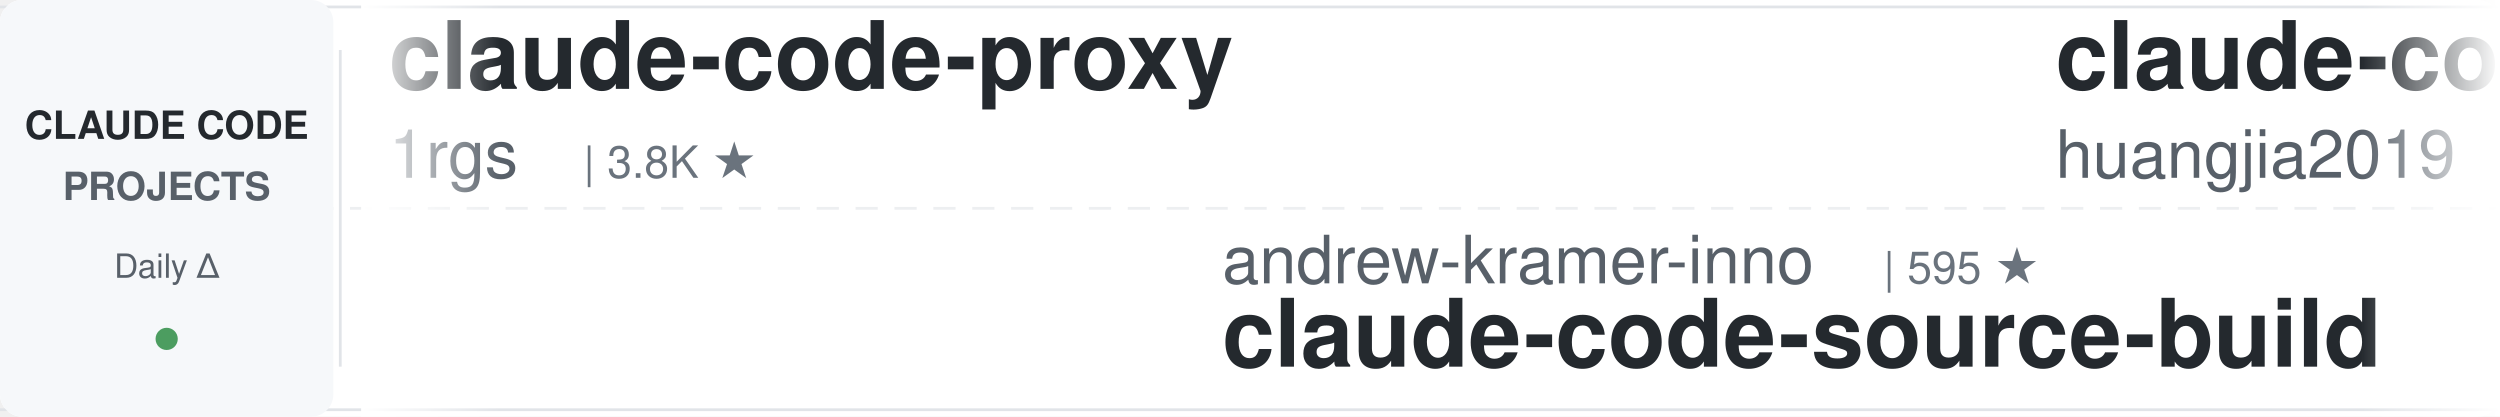
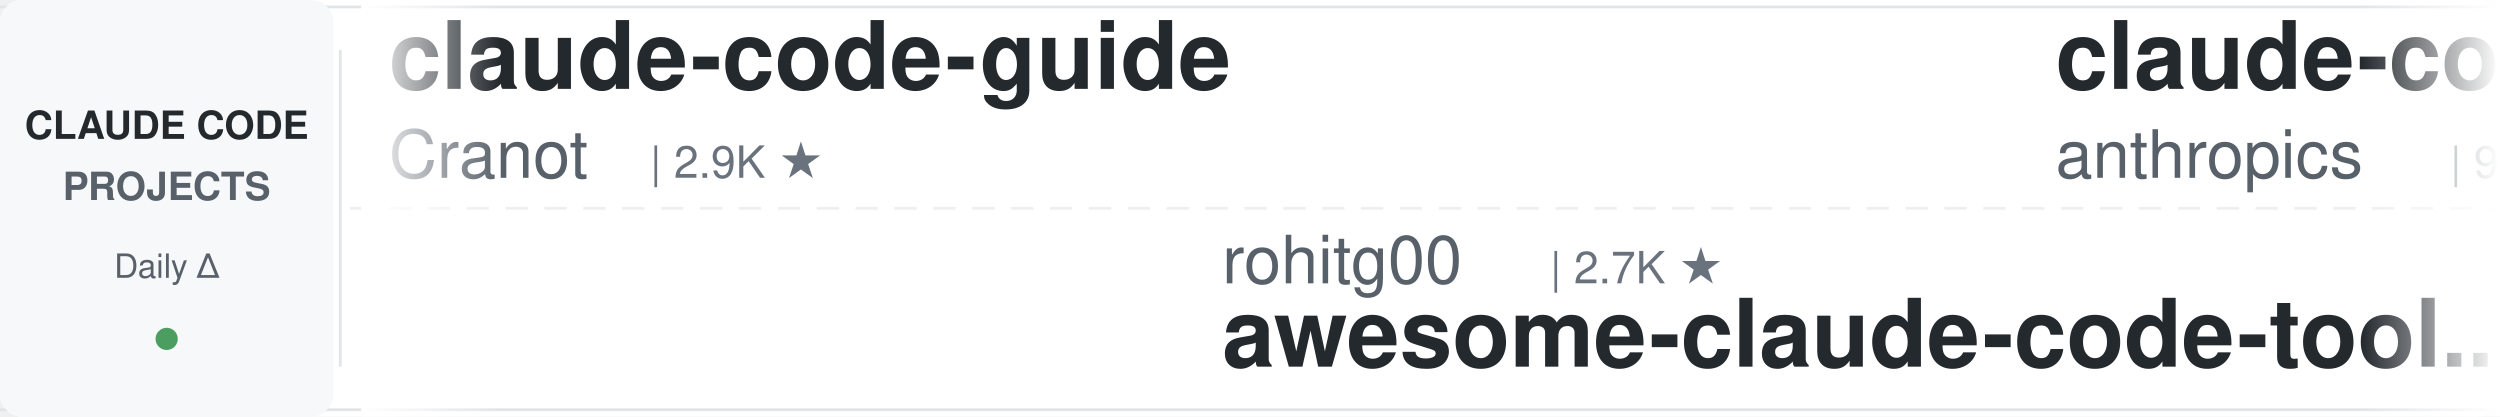
<svg xmlns="http://www.w3.org/2000/svg" width="900" height="150">
  <defs>
    <linearGradient id="leftFade" x1="0%" y1="0%" x2="100%" y2="0%">
      <stop offset="0%" style="stop-color:#ffffff;stop-opacity:1" />
      <stop offset="100%" style="stop-color:#ffffff;stop-opacity:0" />
    </linearGradient>
    <linearGradient id="rightFade" x1="0%" y1="0%" x2="100%" y2="0%">
      <stop offset="0%" style="stop-color:#ffffff;stop-opacity:0" />
      <stop offset="100%" style="stop-color:#ffffff;stop-opacity:1" />
    </linearGradient>
  </defs>
  <rect width="900" height="150" fill="#ffffff" rx="8" />
  <rect x="0" y="2" width="900" height="1" fill="#e1e4e8" />
  <rect x="0" y="147" width="900" height="1" fill="#e1e4e8" />
  <line x1="0" y1="75" x2="900" y2="75" stroke="#e1e4e8" stroke-width="1" stroke-dasharray="8 6" opacity="0.6" />
  <rect x="0" y="0" width="120" height="150" fill="#f6f8fa" rx="8" />
  <text x="60" y="50" font-family="-apple-system, BlinkMacSystemFont, 'Segoe UI', Helvetica, Arial, sans-serif" font-size="14" font-weight="600" fill="#24292e" text-anchor="middle">CLAUDE CODE</text>
  <text x="60" y="72" font-family="-apple-system, BlinkMacSystemFont, 'Segoe UI', Helvetica, Arial, sans-serif" font-size="14" font-weight="600" fill="#586069" text-anchor="middle">PROJECTS</text>
  <text x="60" y="100" font-family="-apple-system, BlinkMacSystemFont, 'Segoe UI', Helvetica, Arial, sans-serif" font-size="12" font-weight="500" fill="#586069" text-anchor="middle">Daily Δ</text>
  <circle cx="60" cy="122" r="4" fill="#22863a" opacity="0.8" />
  <rect x="122" y="18" width="1" height="114" fill="#e1e4e8" />
  <clipPath id="tickerClip">
    <rect x="130" y="0" width="770" height="150" />
  </clipPath>
  <g clip-path="url(#tickerClip)">
    <g id="tickerItems">
      <animateTransform attributeName="transform" attributeType="XML" type="translate" from="0 0" to="-3000 0" dur="54s" repeatCount="indefinite" />
      <g transform="translate(0, 0)">
-         <text x="140" y="32" font-family="-apple-system, BlinkMacSystemFont, 'Segoe UI', Helvetica, Arial, sans-serif" font-size="34" font-weight="600" fill="#24292e">claude-code-proxy</text>
-         <text x="140" y="64" font-family="-apple-system, BlinkMacSystemFont, 'Segoe UI', Helvetica, Arial, sans-serif" font-size="24" font-weight="400" fill="#586069">1rgs</text>
-         <text x="210" y="64" font-family="-apple-system, BlinkMacSystemFont, 'Segoe UI', Helvetica, Arial, sans-serif" font-size="16" font-weight="500" fill="#6a737d">| 3.8K ★</text>
+         <text x="140" y="32" font-family="-apple-system, BlinkMacSystemFont, 'Segoe UI', Helvetica, Arial, sans-serif" font-size="34" font-weight="600" fill="#24292e">claude-code-guide</text>
+         <text x="140" y="64" font-family="-apple-system, BlinkMacSystemFont, 'Segoe UI', Helvetica, Arial, sans-serif" font-size="24" font-weight="400" fill="#586069">Cranot</text>
+         <text x="234" y="64" font-family="-apple-system, BlinkMacSystemFont, 'Segoe UI', Helvetica, Arial, sans-serif" font-size="16" font-weight="500" fill="#6a737d">| 2.9K ★</text>
      </g>
      <g transform="translate(300, 0)">
-         <text x="140" y="102" font-family="-apple-system, BlinkMacSystemFont, 'Segoe UI', Helvetica, Arial, sans-serif" font-size="24" font-weight="400" fill="#586069">andrew-kramer-inno</text>
-         <text x="378" y="102" font-family="-apple-system, BlinkMacSystemFont, 'Segoe UI', Helvetica, Arial, sans-serif" font-size="16" font-weight="500" fill="#6a737d">| 595 ★</text>
-         <text x="140" y="132" font-family="-apple-system, BlinkMacSystemFont, 'Segoe UI', Helvetica, Arial, sans-serif" font-size="34" font-weight="600" fill="#24292e">claude-code-source-build</text>
+         <text x="140" y="102" font-family="-apple-system, BlinkMacSystemFont, 'Segoe UI', Helvetica, Arial, sans-serif" font-size="24" font-weight="400" fill="#586069">rohitg00</text>
+         <text x="258" y="102" font-family="-apple-system, BlinkMacSystemFont, 'Segoe UI', Helvetica, Arial, sans-serif" font-size="16" font-weight="500" fill="#6a737d">| 2.7K ★</text>
+         <text x="140" y="132" font-family="-apple-system, BlinkMacSystemFont, 'Segoe UI', Helvetica, Arial, sans-serif" font-size="34" font-weight="600" fill="#24292e">awesome-claude-code-tool...</text>
      </g>
      <g transform="translate(600, 0)">
-         <text x="140" y="32" font-family="-apple-system, BlinkMacSystemFont, 'Segoe UI', Helvetica, Arial, sans-serif" font-size="34" font-weight="600" fill="#24292e">claude-code-engineering</text>
-         <text x="140" y="64" font-family="-apple-system, BlinkMacSystemFont, 'Segoe UI', Helvetica, Arial, sans-serif" font-size="24" font-weight="400" fill="#586069">huangjia2019</text>
-         <text x="306" y="64" font-family="-apple-system, BlinkMacSystemFont, 'Segoe UI', Helvetica, Arial, sans-serif" font-size="16" font-weight="500" fill="#6a737d">| 1.1K ★</text>
+         <text x="140" y="32" font-family="-apple-system, BlinkMacSystemFont, 'Segoe UI', Helvetica, Arial, sans-serif" font-size="34" font-weight="600" fill="#24292e">claude-code-base-action</text>
+         <text x="140" y="64" font-family="-apple-system, BlinkMacSystemFont, 'Segoe UI', Helvetica, Arial, sans-serif" font-size="24" font-weight="400" fill="#586069">anthropics</text>
+         <text x="282" y="64" font-family="-apple-system, BlinkMacSystemFont, 'Segoe UI', Helvetica, Arial, sans-serif" font-size="16" font-weight="500" fill="#6a737d">| 995 ★</text>
      </g>
      <g transform="translate(900, 0)">
-         <text x="140" y="102" font-family="-apple-system, BlinkMacSystemFont, 'Segoe UI', Helvetica, Arial, sans-serif" font-size="24" font-weight="400" fill="#586069">lorryjovens-hub</text>
-         <text x="342" y="102" font-family="-apple-system, BlinkMacSystemFont, 'Segoe UI', Helvetica, Arial, sans-serif" font-size="16" font-weight="500" fill="#6a737d">| 1.7K ★</text>
-         <text x="140" y="132" font-family="-apple-system, BlinkMacSystemFont, 'Segoe UI', Helvetica, Arial, sans-serif" font-size="34" font-weight="600" fill="#24292e">claude-code-rust</text>
+         <text x="140" y="102" font-family="-apple-system, BlinkMacSystemFont, 'Segoe UI', Helvetica, Arial, sans-serif" font-size="24" font-weight="400" fill="#586069">Yuyz0112</text>
+         <text x="258" y="102" font-family="-apple-system, BlinkMacSystemFont, 'Segoe UI', Helvetica, Arial, sans-serif" font-size="16" font-weight="500" fill="#6a737d">| 2.4K ★</text>
+         <text x="140" y="132" font-family="-apple-system, BlinkMacSystemFont, 'Segoe UI', Helvetica, Arial, sans-serif" font-size="34" font-weight="600" fill="#24292e">claude-code-reverse</text>
      </g>
      <g transform="translate(1200, 0)">
-         <text x="140" y="32" font-family="-apple-system, BlinkMacSystemFont, 'Segoe UI', Helvetica, Arial, sans-serif" font-size="34" font-weight="600" fill="#24292e">claude-code-rev</text>
-         <text x="140" y="64" font-family="-apple-system, BlinkMacSystemFont, 'Segoe UI', Helvetica, Arial, sans-serif" font-size="24" font-weight="400" fill="#586069">oboard</text>
-         <text x="234" y="64" font-family="-apple-system, BlinkMacSystemFont, 'Segoe UI', Helvetica, Arial, sans-serif" font-size="16" font-weight="500" fill="#6a737d">| 3.3K ★</text>
+         <text x="140" y="32" font-family="-apple-system, BlinkMacSystemFont, 'Segoe UI', Helvetica, Arial, sans-serif" font-size="34" font-weight="600" fill="#24292e">claude-code-my-workflow</text>
+         <text x="140" y="64" font-family="-apple-system, BlinkMacSystemFont, 'Segoe UI', Helvetica, Arial, sans-serif" font-size="24" font-weight="400" fill="#586069">pedrohcgs</text>
+         <text x="270" y="64" font-family="-apple-system, BlinkMacSystemFont, 'Segoe UI', Helvetica, Arial, sans-serif" font-size="16" font-weight="500" fill="#6a737d">| 1.6K ★</text>
      </g>
      <g transform="translate(1500, 0)">
+         <text x="140" y="102" font-family="-apple-system, BlinkMacSystemFont, 'Segoe UI', Helvetica, Arial, sans-serif" font-size="24" font-weight="400" fill="#586069">anthropics</text>
+         <text x="282" y="102" font-family="-apple-system, BlinkMacSystemFont, 'Segoe UI', Helvetica, Arial, sans-serif" font-size="16" font-weight="500" fill="#6a737d">| 9.3K ★</text>
+         <text x="140" y="132" font-family="-apple-system, BlinkMacSystemFont, 'Segoe UI', Helvetica, Arial, sans-serif" font-size="34" font-weight="600" fill="#24292e">claude-code-action</text>
+       </g>
+       <g transform="translate(1800, 0)">
+         <text x="140" y="32" font-family="-apple-system, BlinkMacSystemFont, 'Segoe UI', Helvetica, Arial, sans-serif" font-size="34" font-weight="600" fill="#24292e">claude-code-video-toolki...</text>
+         <text x="140" y="64" font-family="-apple-system, BlinkMacSystemFont, 'Segoe UI', Helvetica, Arial, sans-serif" font-size="24" font-weight="400" fill="#586069">digitalsamba</text>
+         <text x="306" y="64" font-family="-apple-system, BlinkMacSystemFont, 'Segoe UI', Helvetica, Arial, sans-serif" font-size="16" font-weight="500" fill="#6a737d">| 2.2K ★</text>
+       </g>
+       <g transform="translate(2100, 0)">
        <text x="140" y="102" font-family="-apple-system, BlinkMacSystemFont, 'Segoe UI', Helvetica, Arial, sans-serif" font-size="24" font-weight="400" fill="#586069">xu-xiang</text>
        <text x="258" y="102" font-family="-apple-system, BlinkMacSystemFont, 'Segoe UI', Helvetica, Arial, sans-serif" font-size="16" font-weight="500" fill="#6a737d">| 2.0K ★</text>
        <text x="140" y="132" font-family="-apple-system, BlinkMacSystemFont, 'Segoe UI', Helvetica, Arial, sans-serif" font-size="34" font-weight="600" fill="#24292e">everything-claude-code-z...</text>
      </g>
-       <g transform="translate(1800, 0)">
-         <text x="140" y="32" font-family="-apple-system, BlinkMacSystemFont, 'Segoe UI', Helvetica, Arial, sans-serif" font-size="34" font-weight="600" fill="#24292e">everything-claude-code</text>
-         <text x="140" y="64" font-family="-apple-system, BlinkMacSystemFont, 'Segoe UI', Helvetica, Arial, sans-serif" font-size="24" font-weight="400" fill="#586069">WorldFlowAI</text>
-         <text x="294" y="64" font-family="-apple-system, BlinkMacSystemFont, 'Segoe UI', Helvetica, Arial, sans-serif" font-size="16" font-weight="500" fill="#6a737d">| 3.8K ★</text>
-       </g>
-       <g transform="translate(2100, 0)">
-         <text x="140" y="102" font-family="-apple-system, BlinkMacSystemFont, 'Segoe UI', Helvetica, Arial, sans-serif" font-size="24" font-weight="400" fill="#586069">overwirehq</text>
-         <text x="282" y="102" font-family="-apple-system, BlinkMacSystemFont, 'Segoe UI', Helvetica, Arial, sans-serif" font-size="16" font-weight="500" fill="#6a737d">| 2.8K ★</text>
-         <text x="140" y="132" font-family="-apple-system, BlinkMacSystemFont, 'Segoe UI', Helvetica, Arial, sans-serif" font-size="34" font-weight="600" fill="#24292e">claude-code-telegram</text>
-       </g>
      <g transform="translate(2400, 0)">
-         <text x="140" y="32" font-family="-apple-system, BlinkMacSystemFont, 'Segoe UI', Helvetica, Arial, sans-serif" font-size="34" font-weight="600" fill="#24292e">claude_code_src</text>
-         <text x="140" y="64" font-family="-apple-system, BlinkMacSystemFont, 'Segoe UI', Helvetica, Arial, sans-serif" font-size="24" font-weight="400" fill="#586069">ponponon</text>
-         <text x="258" y="64" font-family="-apple-system, BlinkMacSystemFont, 'Segoe UI', Helvetica, Arial, sans-serif" font-size="16" font-weight="500" fill="#6a737d">| 2.3K ★</text>
+         <text x="140" y="32" font-family="-apple-system, BlinkMacSystemFont, 'Segoe UI', Helvetica, Arial, sans-serif" font-size="34" font-weight="600" fill="#24292e">claude-code-templates</text>
+         <text x="140" y="64" font-family="-apple-system, BlinkMacSystemFont, 'Segoe UI', Helvetica, Arial, sans-serif" font-size="24" font-weight="400" fill="#586069">davila7</text>
+         <text x="246" y="64" font-family="-apple-system, BlinkMacSystemFont, 'Segoe UI', Helvetica, Arial, sans-serif" font-size="16" font-weight="500" fill="#6a737d">| 32.2K ★</text>
      </g>
      <g transform="translate(2700, 0)">
-         <text x="140" y="102" font-family="-apple-system, BlinkMacSystemFont, 'Segoe UI', Helvetica, Arial, sans-serif" font-size="24" font-weight="400" fill="#586069">daymade</text>
-         <text x="246" y="102" font-family="-apple-system, BlinkMacSystemFont, 'Segoe UI', Helvetica, Arial, sans-serif" font-size="16" font-weight="500" fill="#6a737d">| 1.4K ★</text>
-         <text x="140" y="132" font-family="-apple-system, BlinkMacSystemFont, 'Segoe UI', Helvetica, Arial, sans-serif" font-size="34" font-weight="600" fill="#24292e">claude-code-skills</text>
+         <text x="140" y="102" font-family="-apple-system, BlinkMacSystemFont, 'Segoe UI', Helvetica, Arial, sans-serif" font-size="24" font-weight="400" fill="#586069">LING71671</text>
+         <text x="270" y="102" font-family="-apple-system, BlinkMacSystemFont, 'Segoe UI', Helvetica, Arial, sans-serif" font-size="16" font-weight="500" fill="#6a737d">| 959 ★</text>
+         <text x="140" y="132" font-family="-apple-system, BlinkMacSystemFont, 'Segoe UI', Helvetica, Arial, sans-serif" font-size="34" font-weight="600" fill="#24292e">Open-ClaudeCode</text>
      </g>
      <g transform="translate(3000, 0)">
-         <text x="140" y="32" font-family="-apple-system, BlinkMacSystemFont, 'Segoe UI', Helvetica, Arial, sans-serif" font-size="34" font-weight="600" fill="#24292e">claude-code-proxy</text>
-         <text x="140" y="64" font-family="-apple-system, BlinkMacSystemFont, 'Segoe UI', Helvetica, Arial, sans-serif" font-size="24" font-weight="400" fill="#586069">1rgs</text>
-         <text x="210" y="64" font-family="-apple-system, BlinkMacSystemFont, 'Segoe UI', Helvetica, Arial, sans-serif" font-size="16" font-weight="500" fill="#6a737d">| 3.8K ★</text>
+         <text x="140" y="32" font-family="-apple-system, BlinkMacSystemFont, 'Segoe UI', Helvetica, Arial, sans-serif" font-size="34" font-weight="600" fill="#24292e">claude-code-guide</text>
+         <text x="140" y="64" font-family="-apple-system, BlinkMacSystemFont, 'Segoe UI', Helvetica, Arial, sans-serif" font-size="24" font-weight="400" fill="#586069">Cranot</text>
+         <text x="234" y="64" font-family="-apple-system, BlinkMacSystemFont, 'Segoe UI', Helvetica, Arial, sans-serif" font-size="16" font-weight="500" fill="#6a737d">| 2.9K ★</text>
      </g>
      <g transform="translate(3300, 0)">
-         <text x="140" y="102" font-family="-apple-system, BlinkMacSystemFont, 'Segoe UI', Helvetica, Arial, sans-serif" font-size="24" font-weight="400" fill="#586069">andrew-kramer-inno</text>
-         <text x="378" y="102" font-family="-apple-system, BlinkMacSystemFont, 'Segoe UI', Helvetica, Arial, sans-serif" font-size="16" font-weight="500" fill="#6a737d">| 595 ★</text>
-         <text x="140" y="132" font-family="-apple-system, BlinkMacSystemFont, 'Segoe UI', Helvetica, Arial, sans-serif" font-size="34" font-weight="600" fill="#24292e">claude-code-source-build</text>
+         <text x="140" y="102" font-family="-apple-system, BlinkMacSystemFont, 'Segoe UI', Helvetica, Arial, sans-serif" font-size="24" font-weight="400" fill="#586069">rohitg00</text>
+         <text x="258" y="102" font-family="-apple-system, BlinkMacSystemFont, 'Segoe UI', Helvetica, Arial, sans-serif" font-size="16" font-weight="500" fill="#6a737d">| 2.7K ★</text>
+         <text x="140" y="132" font-family="-apple-system, BlinkMacSystemFont, 'Segoe UI', Helvetica, Arial, sans-serif" font-size="34" font-weight="600" fill="#24292e">awesome-claude-code-tool...</text>
      </g>
      <g transform="translate(3600, 0)">
-         <text x="140" y="32" font-family="-apple-system, BlinkMacSystemFont, 'Segoe UI', Helvetica, Arial, sans-serif" font-size="34" font-weight="600" fill="#24292e">claude-code-engineering</text>
-         <text x="140" y="64" font-family="-apple-system, BlinkMacSystemFont, 'Segoe UI', Helvetica, Arial, sans-serif" font-size="24" font-weight="400" fill="#586069">huangjia2019</text>
-         <text x="306" y="64" font-family="-apple-system, BlinkMacSystemFont, 'Segoe UI', Helvetica, Arial, sans-serif" font-size="16" font-weight="500" fill="#6a737d">| 1.1K ★</text>
+         <text x="140" y="32" font-family="-apple-system, BlinkMacSystemFont, 'Segoe UI', Helvetica, Arial, sans-serif" font-size="34" font-weight="600" fill="#24292e">claude-code-base-action</text>
+         <text x="140" y="64" font-family="-apple-system, BlinkMacSystemFont, 'Segoe UI', Helvetica, Arial, sans-serif" font-size="24" font-weight="400" fill="#586069">anthropics</text>
+         <text x="282" y="64" font-family="-apple-system, BlinkMacSystemFont, 'Segoe UI', Helvetica, Arial, sans-serif" font-size="16" font-weight="500" fill="#6a737d">| 995 ★</text>
      </g>
      <g transform="translate(3900, 0)">
-         <text x="140" y="102" font-family="-apple-system, BlinkMacSystemFont, 'Segoe UI', Helvetica, Arial, sans-serif" font-size="24" font-weight="400" fill="#586069">lorryjovens-hub</text>
-         <text x="342" y="102" font-family="-apple-system, BlinkMacSystemFont, 'Segoe UI', Helvetica, Arial, sans-serif" font-size="16" font-weight="500" fill="#6a737d">| 1.7K ★</text>
-         <text x="140" y="132" font-family="-apple-system, BlinkMacSystemFont, 'Segoe UI', Helvetica, Arial, sans-serif" font-size="34" font-weight="600" fill="#24292e">claude-code-rust</text>
+         <text x="140" y="102" font-family="-apple-system, BlinkMacSystemFont, 'Segoe UI', Helvetica, Arial, sans-serif" font-size="24" font-weight="400" fill="#586069">Yuyz0112</text>
+         <text x="258" y="102" font-family="-apple-system, BlinkMacSystemFont, 'Segoe UI', Helvetica, Arial, sans-serif" font-size="16" font-weight="500" fill="#6a737d">| 2.4K ★</text>
+         <text x="140" y="132" font-family="-apple-system, BlinkMacSystemFont, 'Segoe UI', Helvetica, Arial, sans-serif" font-size="34" font-weight="600" fill="#24292e">claude-code-reverse</text>
      </g>
    </g>
  </g>
  <rect x="130" y="0" width="50" height="150" fill="url(#leftFade)" />
  <rect x="850" y="0" width="50" height="150" fill="url(#rightFade)" />
</svg>
